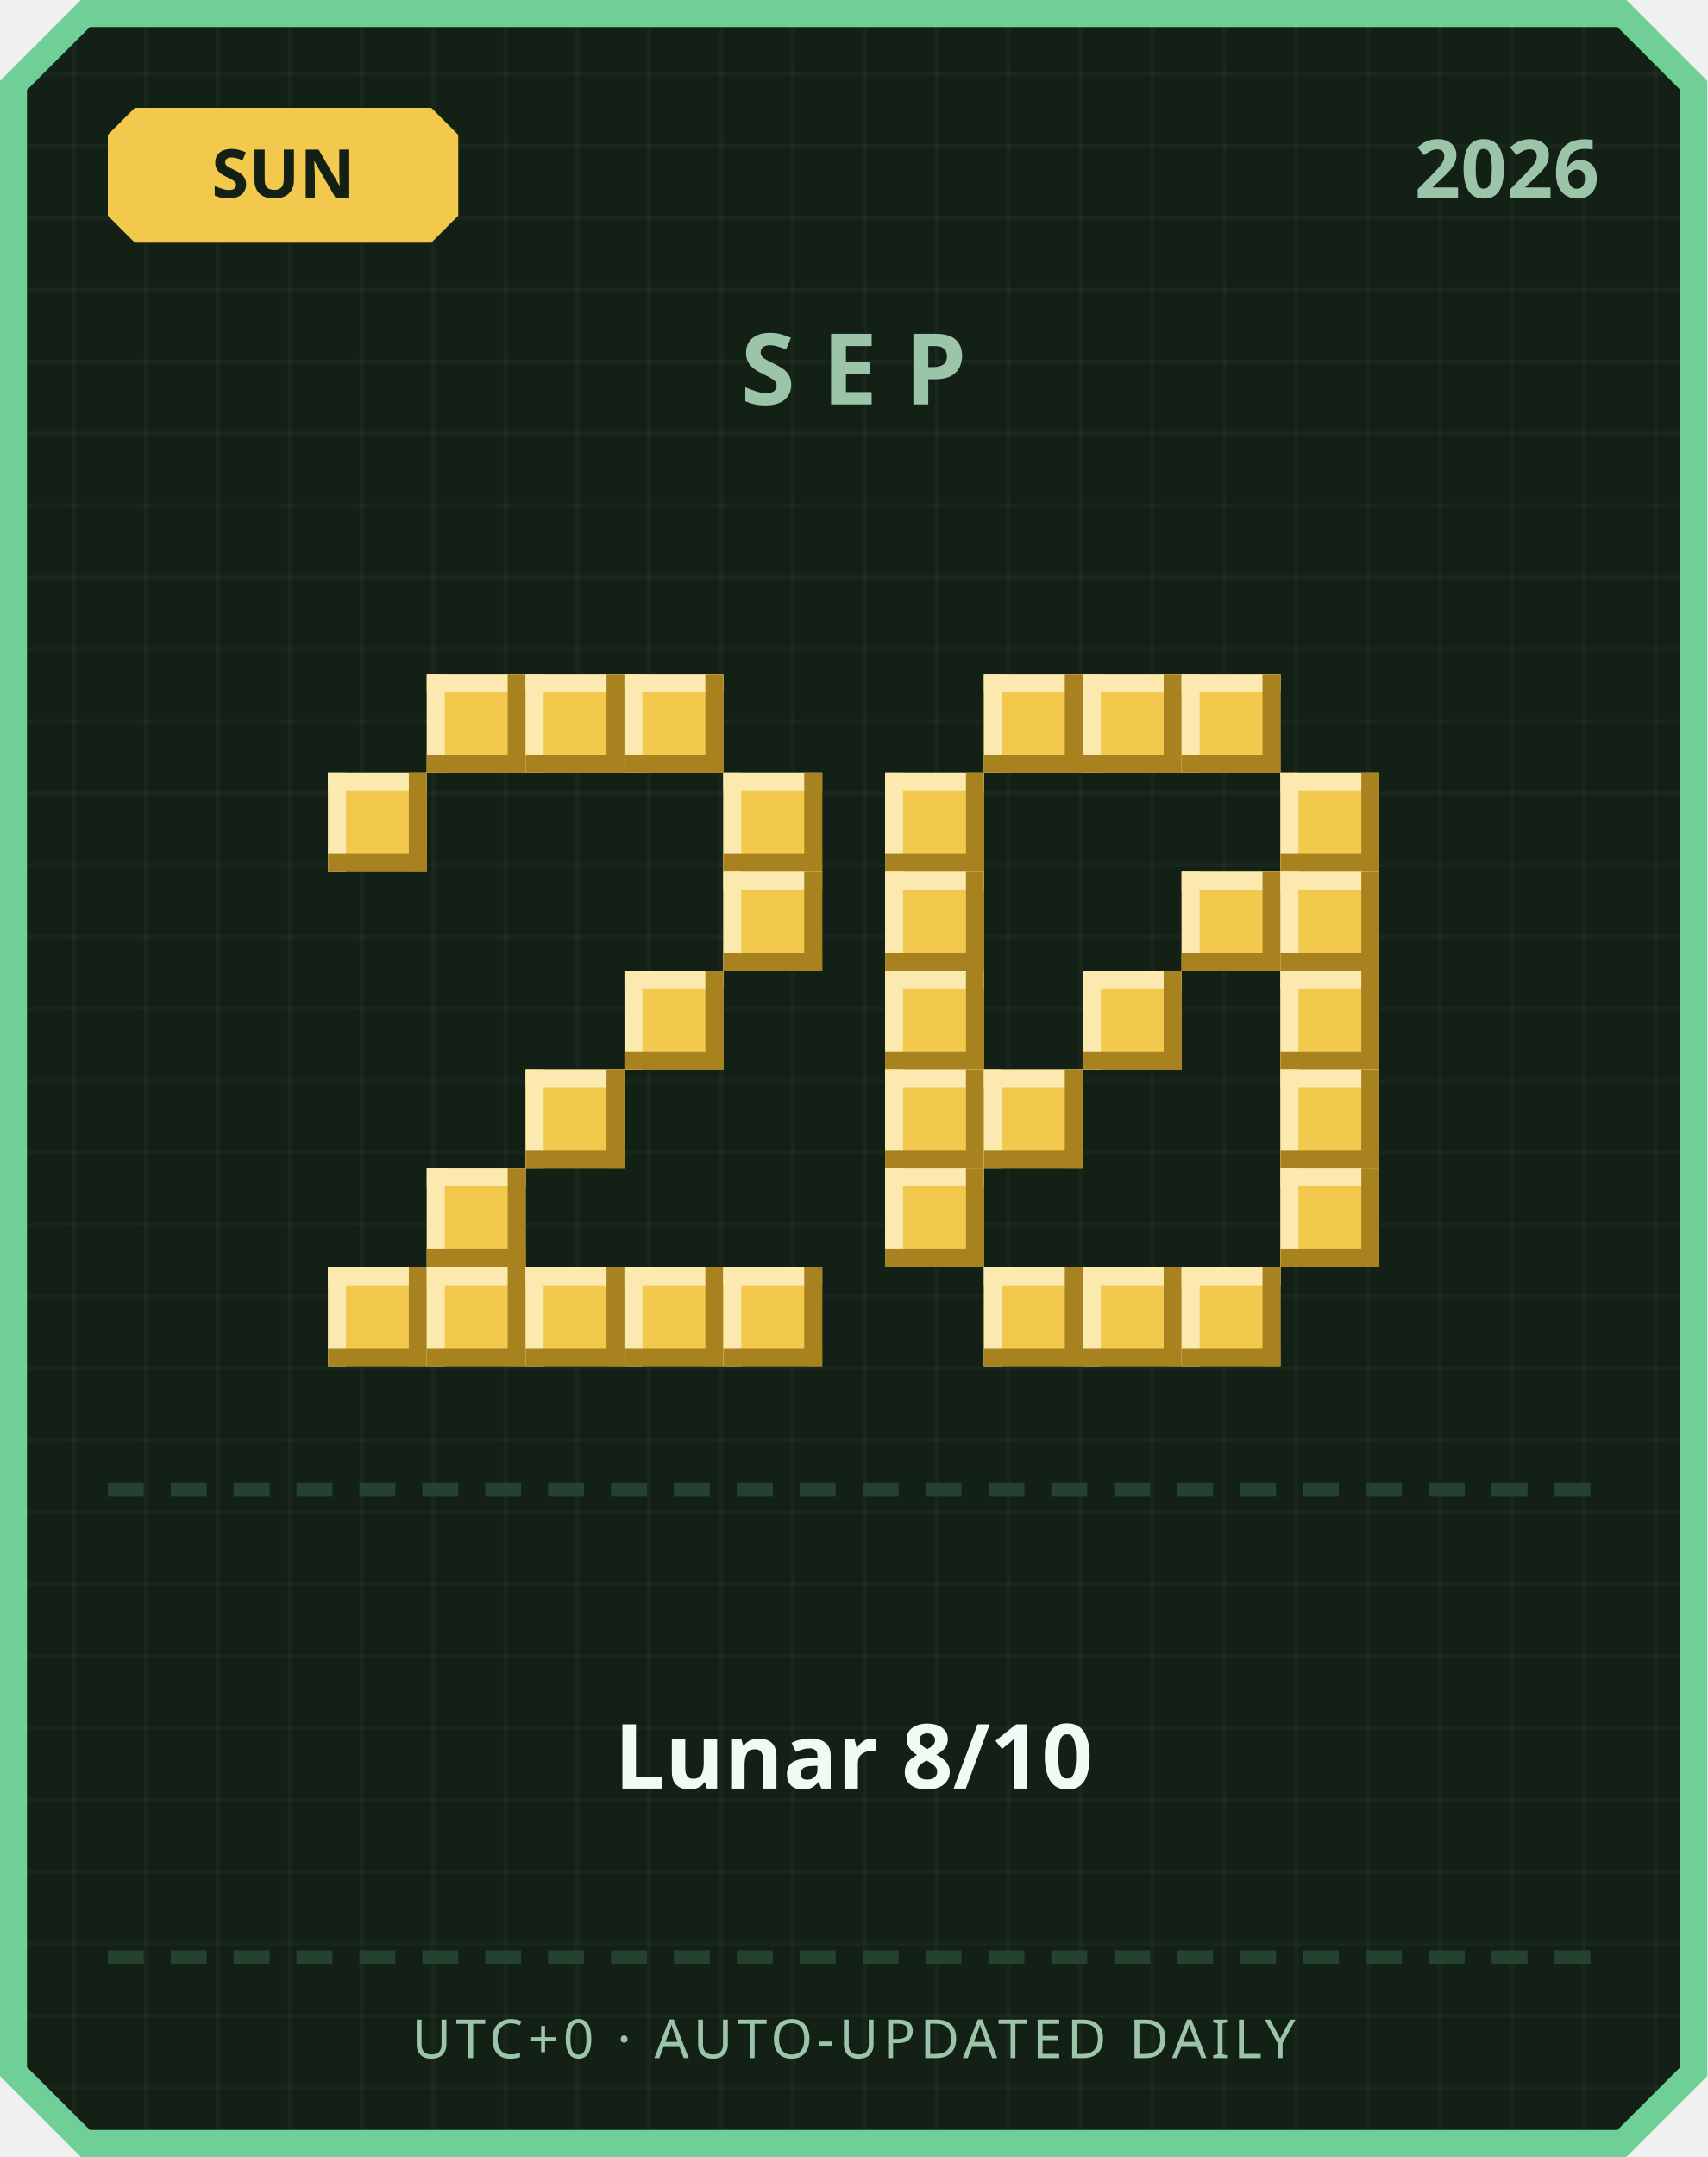
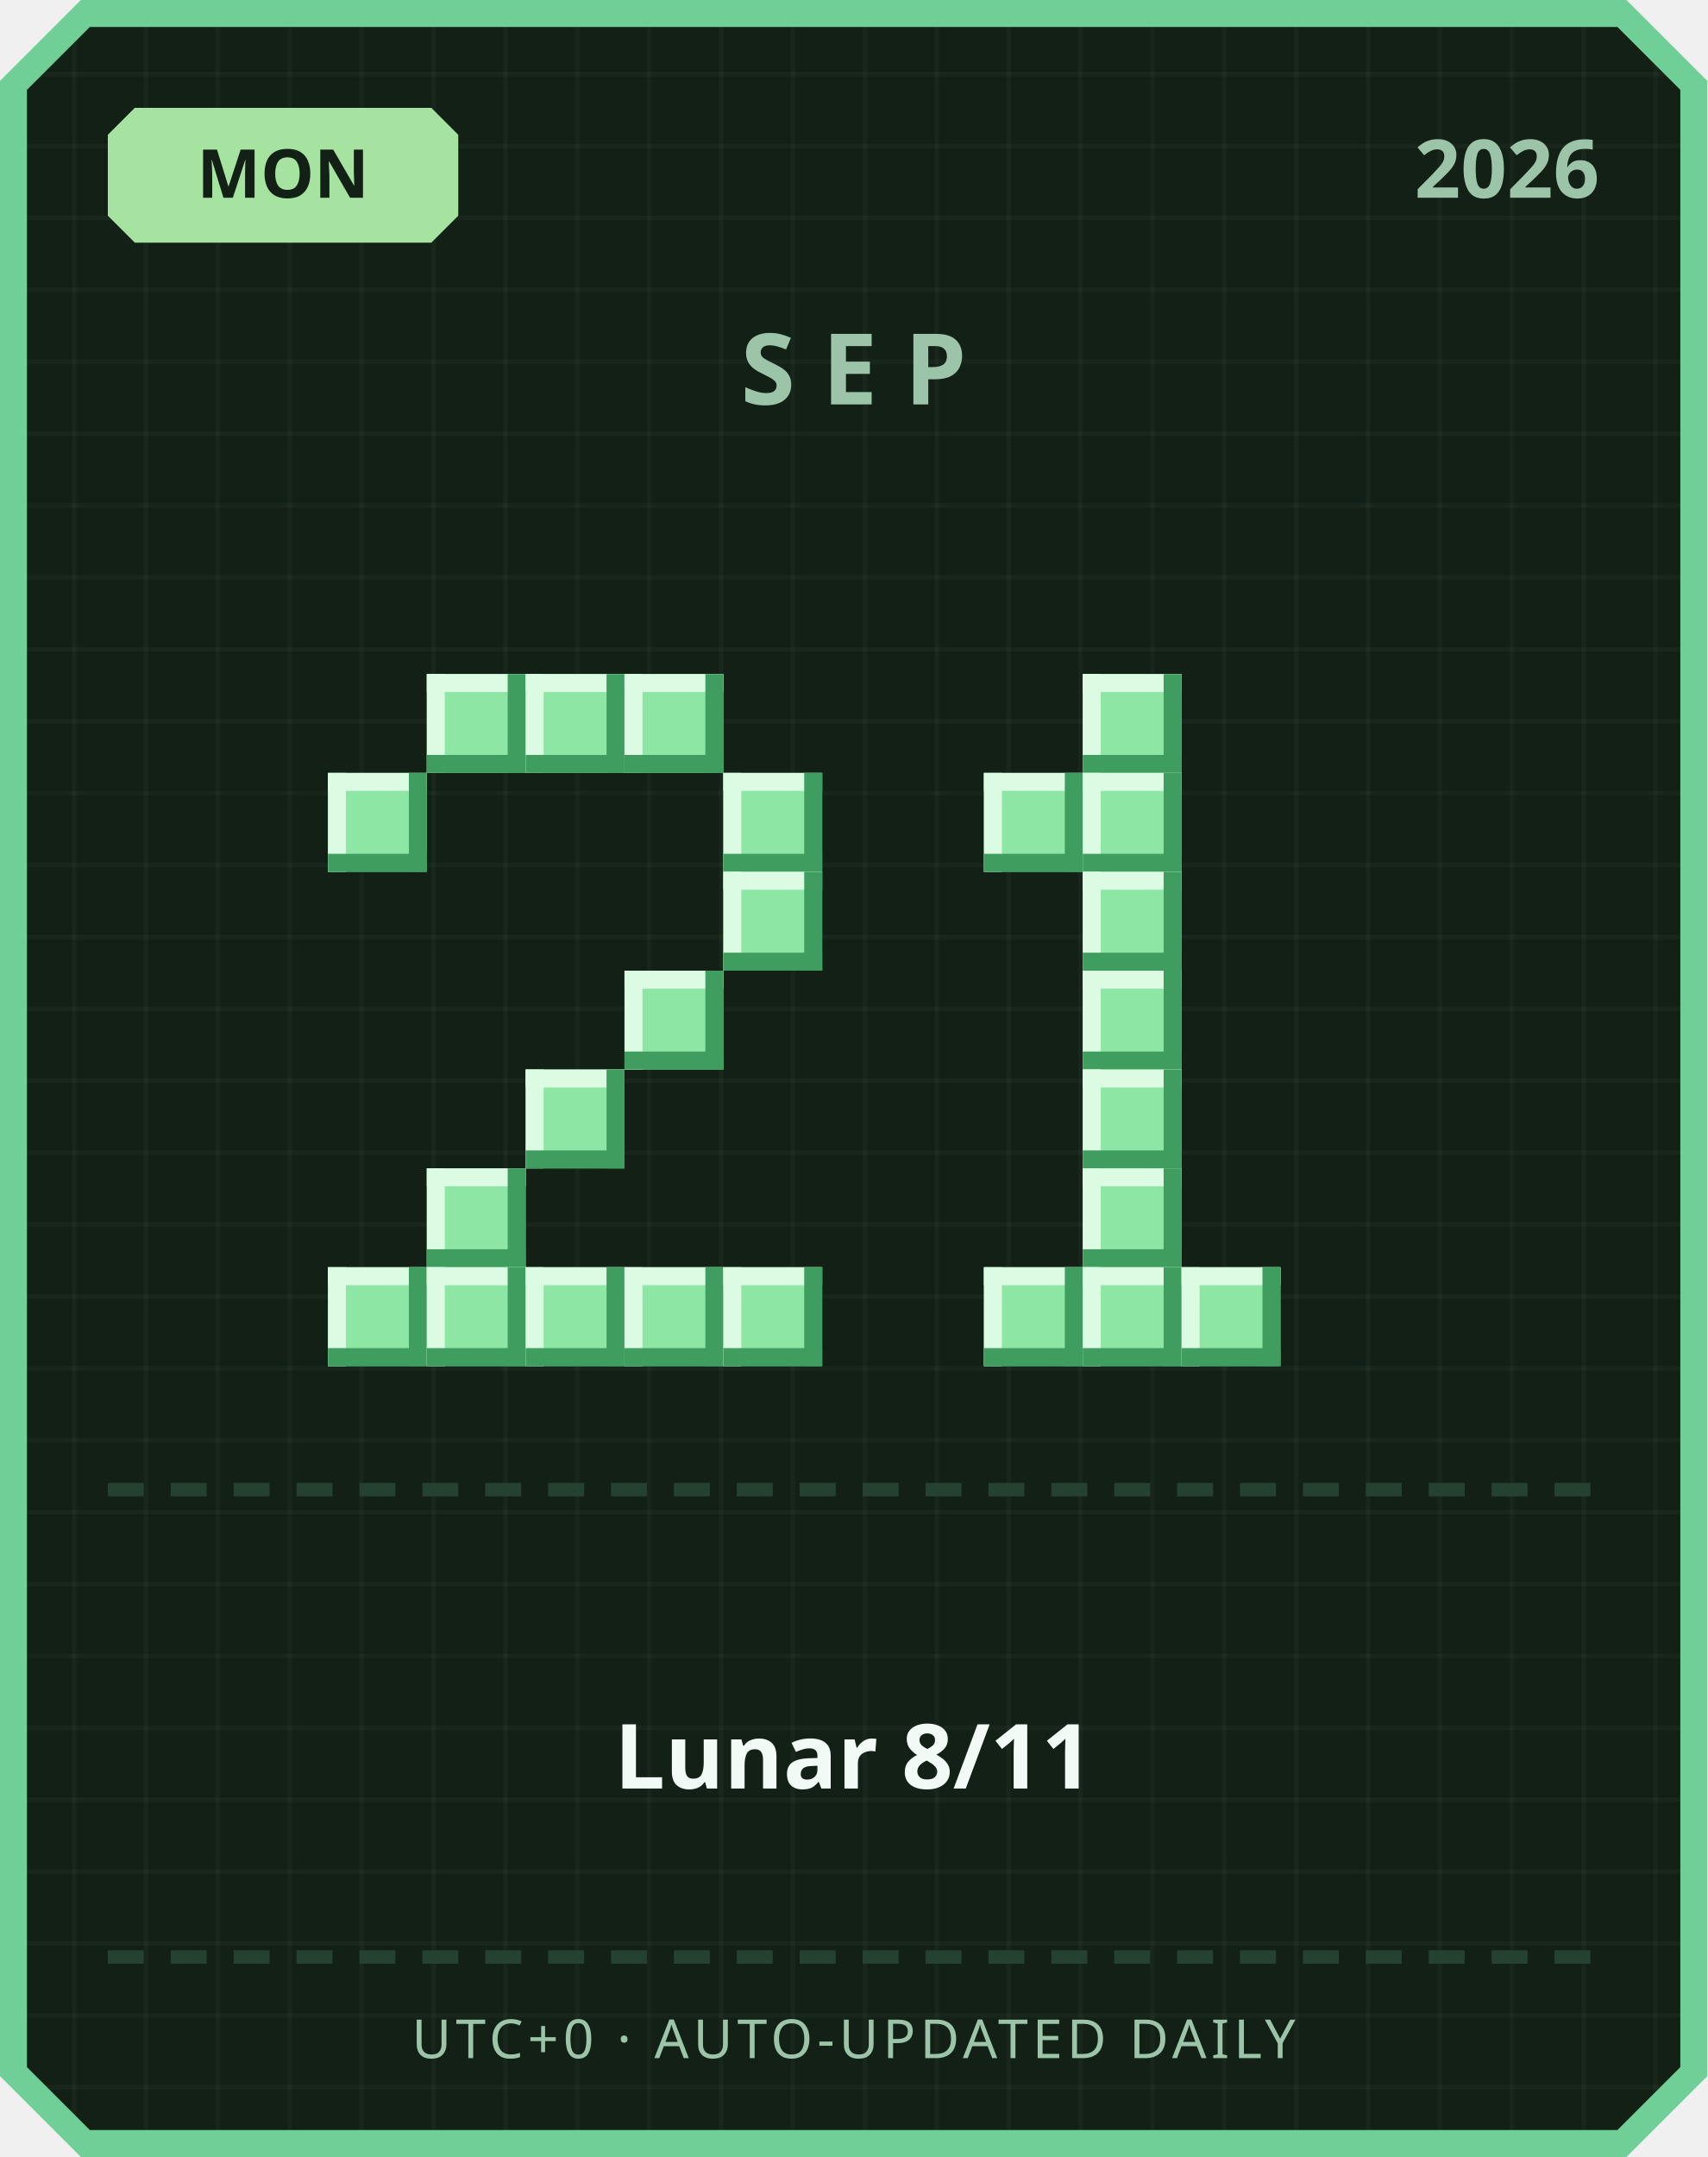
<svg xmlns="http://www.w3.org/2000/svg" width="380" height="480" viewBox="0 0 380 480">
  <defs>
    <pattern id="grid" width="16" height="16" patternUnits="userSpaceOnUse">
      <rect width="16" height="16" fill="#122016" />
      <rect width="1" height="16" fill="#ffffff" opacity="0.03" />
      <rect width="16" height="1" fill="#ffffff" opacity="0.03" />
    </pattern>
  </defs>
  <path d="M 18,0 L 362,0 L 380,18 L 380,462 L 362,480 L 18,480 L 0,462 L 0,18 Z" fill="#6fcf97" />
  <path d="M 20,6 L 360,6 L 374,20 L 374,460 L 360,474 L 20,474 L 6,460 L 6,20 Z" fill="url(#grid)" />
-   <path d="M 30,24 L 96,24 L 102,30 L 102,48 L 96,54 L 30,54 L 24,48 L 24,30 Z" fill="#f2c94c" />
-   <text x="63" y="44" text-anchor="middle" font-family="'Segoe UI', sans-serif" font-size="15" font-weight="700" fill="#122016">SUN</text>
+   <path d="M 30,24 L 96,24 L 102,30 L 102,48 L 96,54 L 30,54 L 24,48 L 24,30 Z" fill="#a6e3a1" />
+   <text x="63" y="44" text-anchor="middle" font-family="'Segoe UI', sans-serif" font-size="15" font-weight="700" fill="#122016">MON</text>
  <text x="356" y="44" text-anchor="end" font-family="'Segoe UI', sans-serif" font-size="18" font-weight="700" fill="#9bc4a8">2026</text>
  <text x="190" y="90" text-anchor="middle" font-family="'Segoe UI', sans-serif" font-size="22" font-weight="700" letter-spacing="6" fill="#9bc4a8">SEP</text>
-   <rect x="95" y="150" width="22" height="22" fill="#f2c94c" />
-   <rect x="95" y="150" width="22" height="4" fill="#fbe9b0" />
-   <rect x="95" y="150" width="4" height="22" fill="#fbe9b0" />
-   <rect x="95" y="168" width="22" height="4" fill="#a8821f" />
-   <rect x="113" y="150" width="4" height="22" fill="#a8821f" />
-   <rect x="117" y="150" width="22" height="22" fill="#f2c94c" />
-   <rect x="117" y="150" width="22" height="4" fill="#fbe9b0" />
-   <rect x="117" y="150" width="4" height="22" fill="#fbe9b0" />
-   <rect x="117" y="168" width="22" height="4" fill="#a8821f" />
-   <rect x="135" y="150" width="4" height="22" fill="#a8821f" />
-   <rect x="139" y="150" width="22" height="22" fill="#f2c94c" />
-   <rect x="139" y="150" width="22" height="4" fill="#fbe9b0" />
-   <rect x="139" y="150" width="4" height="22" fill="#fbe9b0" />
-   <rect x="139" y="168" width="22" height="4" fill="#a8821f" />
-   <rect x="157" y="150" width="4" height="22" fill="#a8821f" />
-   <rect x="73" y="172" width="22" height="22" fill="#f2c94c" />
-   <rect x="73" y="172" width="22" height="4" fill="#fbe9b0" />
-   <rect x="73" y="172" width="4" height="22" fill="#fbe9b0" />
-   <rect x="73" y="190" width="22" height="4" fill="#a8821f" />
-   <rect x="91" y="172" width="4" height="22" fill="#a8821f" />
-   <rect x="161" y="172" width="22" height="22" fill="#f2c94c" />
-   <rect x="161" y="172" width="22" height="4" fill="#fbe9b0" />
-   <rect x="161" y="172" width="4" height="22" fill="#fbe9b0" />
-   <rect x="161" y="190" width="22" height="4" fill="#a8821f" />
-   <rect x="179" y="172" width="4" height="22" fill="#a8821f" />
-   <rect x="161" y="194" width="22" height="22" fill="#f2c94c" />
-   <rect x="161" y="194" width="22" height="4" fill="#fbe9b0" />
-   <rect x="161" y="194" width="4" height="22" fill="#fbe9b0" />
-   <rect x="161" y="212" width="22" height="4" fill="#a8821f" />
-   <rect x="179" y="194" width="4" height="22" fill="#a8821f" />
-   <rect x="139" y="216" width="22" height="22" fill="#f2c94c" />
-   <rect x="139" y="216" width="22" height="4" fill="#fbe9b0" />
-   <rect x="139" y="216" width="4" height="22" fill="#fbe9b0" />
-   <rect x="139" y="234" width="22" height="4" fill="#a8821f" />
-   <rect x="157" y="216" width="4" height="22" fill="#a8821f" />
-   <rect x="117" y="238" width="22" height="22" fill="#f2c94c" />
-   <rect x="117" y="238" width="22" height="4" fill="#fbe9b0" />
-   <rect x="117" y="238" width="4" height="22" fill="#fbe9b0" />
-   <rect x="117" y="256" width="22" height="4" fill="#a8821f" />
-   <rect x="135" y="238" width="4" height="22" fill="#a8821f" />
-   <rect x="95" y="260" width="22" height="22" fill="#f2c94c" />
-   <rect x="95" y="260" width="22" height="4" fill="#fbe9b0" />
-   <rect x="95" y="260" width="4" height="22" fill="#fbe9b0" />
-   <rect x="95" y="278" width="22" height="4" fill="#a8821f" />
-   <rect x="113" y="260" width="4" height="22" fill="#a8821f" />
-   <rect x="73" y="282" width="22" height="22" fill="#f2c94c" />
-   <rect x="73" y="282" width="22" height="4" fill="#fbe9b0" />
-   <rect x="73" y="282" width="4" height="22" fill="#fbe9b0" />
-   <rect x="73" y="300" width="22" height="4" fill="#a8821f" />
-   <rect x="91" y="282" width="4" height="22" fill="#a8821f" />
-   <rect x="95" y="282" width="22" height="22" fill="#f2c94c" />
-   <rect x="95" y="282" width="22" height="4" fill="#fbe9b0" />
-   <rect x="95" y="282" width="4" height="22" fill="#fbe9b0" />
-   <rect x="95" y="300" width="22" height="4" fill="#a8821f" />
-   <rect x="113" y="282" width="4" height="22" fill="#a8821f" />
-   <rect x="117" y="282" width="22" height="22" fill="#f2c94c" />
-   <rect x="117" y="282" width="22" height="4" fill="#fbe9b0" />
-   <rect x="117" y="282" width="4" height="22" fill="#fbe9b0" />
-   <rect x="117" y="300" width="22" height="4" fill="#a8821f" />
-   <rect x="135" y="282" width="4" height="22" fill="#a8821f" />
-   <rect x="139" y="282" width="22" height="22" fill="#f2c94c" />
-   <rect x="139" y="282" width="22" height="4" fill="#fbe9b0" />
-   <rect x="139" y="282" width="4" height="22" fill="#fbe9b0" />
-   <rect x="139" y="300" width="22" height="4" fill="#a8821f" />
-   <rect x="157" y="282" width="4" height="22" fill="#a8821f" />
-   <rect x="161" y="282" width="22" height="22" fill="#f2c94c" />
-   <rect x="161" y="282" width="22" height="4" fill="#fbe9b0" />
-   <rect x="161" y="282" width="4" height="22" fill="#fbe9b0" />
-   <rect x="161" y="300" width="22" height="4" fill="#a8821f" />
-   <rect x="179" y="282" width="4" height="22" fill="#a8821f" />
-   <rect x="219" y="150" width="22" height="22" fill="#f2c94c" />
-   <rect x="219" y="150" width="22" height="4" fill="#fbe9b0" />
-   <rect x="219" y="150" width="4" height="22" fill="#fbe9b0" />
-   <rect x="219" y="168" width="22" height="4" fill="#a8821f" />
-   <rect x="237" y="150" width="4" height="22" fill="#a8821f" />
-   <rect x="241" y="150" width="22" height="22" fill="#f2c94c" />
-   <rect x="241" y="150" width="22" height="4" fill="#fbe9b0" />
-   <rect x="241" y="150" width="4" height="22" fill="#fbe9b0" />
-   <rect x="241" y="168" width="22" height="4" fill="#a8821f" />
-   <rect x="259" y="150" width="4" height="22" fill="#a8821f" />
-   <rect x="263" y="150" width="22" height="22" fill="#f2c94c" />
-   <rect x="263" y="150" width="22" height="4" fill="#fbe9b0" />
-   <rect x="263" y="150" width="4" height="22" fill="#fbe9b0" />
-   <rect x="263" y="168" width="22" height="4" fill="#a8821f" />
-   <rect x="281" y="150" width="4" height="22" fill="#a8821f" />
-   <rect x="197" y="172" width="22" height="22" fill="#f2c94c" />
-   <rect x="197" y="172" width="22" height="4" fill="#fbe9b0" />
-   <rect x="197" y="172" width="4" height="22" fill="#fbe9b0" />
-   <rect x="197" y="190" width="22" height="4" fill="#a8821f" />
-   <rect x="215" y="172" width="4" height="22" fill="#a8821f" />
-   <rect x="285" y="172" width="22" height="22" fill="#f2c94c" />
-   <rect x="285" y="172" width="22" height="4" fill="#fbe9b0" />
-   <rect x="285" y="172" width="4" height="22" fill="#fbe9b0" />
-   <rect x="285" y="190" width="22" height="4" fill="#a8821f" />
-   <rect x="303" y="172" width="4" height="22" fill="#a8821f" />
-   <rect x="197" y="194" width="22" height="22" fill="#f2c94c" />
-   <rect x="197" y="194" width="22" height="4" fill="#fbe9b0" />
-   <rect x="197" y="194" width="4" height="22" fill="#fbe9b0" />
-   <rect x="197" y="212" width="22" height="4" fill="#a8821f" />
-   <rect x="215" y="194" width="4" height="22" fill="#a8821f" />
-   <rect x="263" y="194" width="22" height="22" fill="#f2c94c" />
-   <rect x="263" y="194" width="22" height="4" fill="#fbe9b0" />
-   <rect x="263" y="194" width="4" height="22" fill="#fbe9b0" />
-   <rect x="263" y="212" width="22" height="4" fill="#a8821f" />
-   <rect x="281" y="194" width="4" height="22" fill="#a8821f" />
-   <rect x="285" y="194" width="22" height="22" fill="#f2c94c" />
-   <rect x="285" y="194" width="22" height="4" fill="#fbe9b0" />
-   <rect x="285" y="194" width="4" height="22" fill="#fbe9b0" />
-   <rect x="285" y="212" width="22" height="4" fill="#a8821f" />
-   <rect x="303" y="194" width="4" height="22" fill="#a8821f" />
-   <rect x="197" y="216" width="22" height="22" fill="#f2c94c" />
-   <rect x="197" y="216" width="22" height="4" fill="#fbe9b0" />
-   <rect x="197" y="216" width="4" height="22" fill="#fbe9b0" />
-   <rect x="197" y="234" width="22" height="4" fill="#a8821f" />
-   <rect x="215" y="216" width="4" height="22" fill="#a8821f" />
-   <rect x="241" y="216" width="22" height="22" fill="#f2c94c" />
-   <rect x="241" y="216" width="22" height="4" fill="#fbe9b0" />
-   <rect x="241" y="216" width="4" height="22" fill="#fbe9b0" />
-   <rect x="241" y="234" width="22" height="4" fill="#a8821f" />
-   <rect x="259" y="216" width="4" height="22" fill="#a8821f" />
-   <rect x="285" y="216" width="22" height="22" fill="#f2c94c" />
-   <rect x="285" y="216" width="22" height="4" fill="#fbe9b0" />
-   <rect x="285" y="216" width="4" height="22" fill="#fbe9b0" />
-   <rect x="285" y="234" width="22" height="4" fill="#a8821f" />
-   <rect x="303" y="216" width="4" height="22" fill="#a8821f" />
-   <rect x="197" y="238" width="22" height="22" fill="#f2c94c" />
-   <rect x="197" y="238" width="22" height="4" fill="#fbe9b0" />
-   <rect x="197" y="238" width="4" height="22" fill="#fbe9b0" />
-   <rect x="197" y="256" width="22" height="4" fill="#a8821f" />
-   <rect x="215" y="238" width="4" height="22" fill="#a8821f" />
-   <rect x="219" y="238" width="22" height="22" fill="#f2c94c" />
-   <rect x="219" y="238" width="22" height="4" fill="#fbe9b0" />
-   <rect x="219" y="238" width="4" height="22" fill="#fbe9b0" />
-   <rect x="219" y="256" width="22" height="4" fill="#a8821f" />
-   <rect x="237" y="238" width="4" height="22" fill="#a8821f" />
-   <rect x="285" y="238" width="22" height="22" fill="#f2c94c" />
-   <rect x="285" y="238" width="22" height="4" fill="#fbe9b0" />
-   <rect x="285" y="238" width="4" height="22" fill="#fbe9b0" />
-   <rect x="285" y="256" width="22" height="4" fill="#a8821f" />
-   <rect x="303" y="238" width="4" height="22" fill="#a8821f" />
-   <rect x="197" y="260" width="22" height="22" fill="#f2c94c" />
-   <rect x="197" y="260" width="22" height="4" fill="#fbe9b0" />
-   <rect x="197" y="260" width="4" height="22" fill="#fbe9b0" />
-   <rect x="197" y="278" width="22" height="4" fill="#a8821f" />
-   <rect x="215" y="260" width="4" height="22" fill="#a8821f" />
-   <rect x="285" y="260" width="22" height="22" fill="#f2c94c" />
-   <rect x="285" y="260" width="22" height="4" fill="#fbe9b0" />
-   <rect x="285" y="260" width="4" height="22" fill="#fbe9b0" />
-   <rect x="285" y="278" width="22" height="4" fill="#a8821f" />
-   <rect x="303" y="260" width="4" height="22" fill="#a8821f" />
-   <rect x="219" y="282" width="22" height="22" fill="#f2c94c" />
-   <rect x="219" y="282" width="22" height="4" fill="#fbe9b0" />
-   <rect x="219" y="282" width="4" height="22" fill="#fbe9b0" />
-   <rect x="219" y="300" width="22" height="4" fill="#a8821f" />
-   <rect x="237" y="282" width="4" height="22" fill="#a8821f" />
-   <rect x="241" y="282" width="22" height="22" fill="#f2c94c" />
-   <rect x="241" y="282" width="22" height="4" fill="#fbe9b0" />
-   <rect x="241" y="282" width="4" height="22" fill="#fbe9b0" />
-   <rect x="241" y="300" width="22" height="4" fill="#a8821f" />
-   <rect x="259" y="282" width="4" height="22" fill="#a8821f" />
-   <rect x="263" y="282" width="22" height="22" fill="#f2c94c" />
-   <rect x="263" y="282" width="22" height="4" fill="#fbe9b0" />
-   <rect x="263" y="282" width="4" height="22" fill="#fbe9b0" />
-   <rect x="263" y="300" width="22" height="4" fill="#a8821f" />
-   <rect x="281" y="282" width="4" height="22" fill="#a8821f" />
+   <rect x="95" y="150" width="22" height="22" fill="#8ee6a5" />
+   <rect x="95" y="150" width="22" height="4" fill="#dbfbe3" />
+   <rect x="95" y="150" width="4" height="22" fill="#dbfbe3" />
+   <rect x="95" y="168" width="22" height="4" fill="#3f9e5f" />
+   <rect x="113" y="150" width="4" height="22" fill="#3f9e5f" />
+   <rect x="117" y="150" width="22" height="22" fill="#8ee6a5" />
+   <rect x="117" y="150" width="22" height="4" fill="#dbfbe3" />
+   <rect x="117" y="150" width="4" height="22" fill="#dbfbe3" />
+   <rect x="117" y="168" width="22" height="4" fill="#3f9e5f" />
+   <rect x="135" y="150" width="4" height="22" fill="#3f9e5f" />
+   <rect x="139" y="150" width="22" height="22" fill="#8ee6a5" />
+   <rect x="139" y="150" width="22" height="4" fill="#dbfbe3" />
+   <rect x="139" y="150" width="4" height="22" fill="#dbfbe3" />
+   <rect x="139" y="168" width="22" height="4" fill="#3f9e5f" />
+   <rect x="157" y="150" width="4" height="22" fill="#3f9e5f" />
+   <rect x="73" y="172" width="22" height="22" fill="#8ee6a5" />
+   <rect x="73" y="172" width="22" height="4" fill="#dbfbe3" />
+   <rect x="73" y="172" width="4" height="22" fill="#dbfbe3" />
+   <rect x="73" y="190" width="22" height="4" fill="#3f9e5f" />
+   <rect x="91" y="172" width="4" height="22" fill="#3f9e5f" />
+   <rect x="161" y="172" width="22" height="22" fill="#8ee6a5" />
+   <rect x="161" y="172" width="22" height="4" fill="#dbfbe3" />
+   <rect x="161" y="172" width="4" height="22" fill="#dbfbe3" />
+   <rect x="161" y="190" width="22" height="4" fill="#3f9e5f" />
+   <rect x="179" y="172" width="4" height="22" fill="#3f9e5f" />
+   <rect x="161" y="194" width="22" height="22" fill="#8ee6a5" />
+   <rect x="161" y="194" width="22" height="4" fill="#dbfbe3" />
+   <rect x="161" y="194" width="4" height="22" fill="#dbfbe3" />
+   <rect x="161" y="212" width="22" height="4" fill="#3f9e5f" />
+   <rect x="179" y="194" width="4" height="22" fill="#3f9e5f" />
+   <rect x="139" y="216" width="22" height="22" fill="#8ee6a5" />
+   <rect x="139" y="216" width="22" height="4" fill="#dbfbe3" />
+   <rect x="139" y="216" width="4" height="22" fill="#dbfbe3" />
+   <rect x="139" y="234" width="22" height="4" fill="#3f9e5f" />
+   <rect x="157" y="216" width="4" height="22" fill="#3f9e5f" />
+   <rect x="117" y="238" width="22" height="22" fill="#8ee6a5" />
+   <rect x="117" y="238" width="22" height="4" fill="#dbfbe3" />
+   <rect x="117" y="238" width="4" height="22" fill="#dbfbe3" />
+   <rect x="117" y="256" width="22" height="4" fill="#3f9e5f" />
+   <rect x="135" y="238" width="4" height="22" fill="#3f9e5f" />
+   <rect x="95" y="260" width="22" height="22" fill="#8ee6a5" />
+   <rect x="95" y="260" width="22" height="4" fill="#dbfbe3" />
+   <rect x="95" y="260" width="4" height="22" fill="#dbfbe3" />
+   <rect x="95" y="278" width="22" height="4" fill="#3f9e5f" />
+   <rect x="113" y="260" width="4" height="22" fill="#3f9e5f" />
+   <rect x="73" y="282" width="22" height="22" fill="#8ee6a5" />
+   <rect x="73" y="282" width="22" height="4" fill="#dbfbe3" />
+   <rect x="73" y="282" width="4" height="22" fill="#dbfbe3" />
+   <rect x="73" y="300" width="22" height="4" fill="#3f9e5f" />
+   <rect x="91" y="282" width="4" height="22" fill="#3f9e5f" />
+   <rect x="95" y="282" width="22" height="22" fill="#8ee6a5" />
+   <rect x="95" y="282" width="22" height="4" fill="#dbfbe3" />
+   <rect x="95" y="282" width="4" height="22" fill="#dbfbe3" />
+   <rect x="95" y="300" width="22" height="4" fill="#3f9e5f" />
+   <rect x="113" y="282" width="4" height="22" fill="#3f9e5f" />
+   <rect x="117" y="282" width="22" height="22" fill="#8ee6a5" />
+   <rect x="117" y="282" width="22" height="4" fill="#dbfbe3" />
+   <rect x="117" y="282" width="4" height="22" fill="#dbfbe3" />
+   <rect x="117" y="300" width="22" height="4" fill="#3f9e5f" />
+   <rect x="135" y="282" width="4" height="22" fill="#3f9e5f" />
+   <rect x="139" y="282" width="22" height="22" fill="#8ee6a5" />
+   <rect x="139" y="282" width="22" height="4" fill="#dbfbe3" />
+   <rect x="139" y="282" width="4" height="22" fill="#dbfbe3" />
+   <rect x="139" y="300" width="22" height="4" fill="#3f9e5f" />
+   <rect x="157" y="282" width="4" height="22" fill="#3f9e5f" />
+   <rect x="161" y="282" width="22" height="22" fill="#8ee6a5" />
+   <rect x="161" y="282" width="22" height="4" fill="#dbfbe3" />
+   <rect x="161" y="282" width="4" height="22" fill="#dbfbe3" />
+   <rect x="161" y="300" width="22" height="4" fill="#3f9e5f" />
+   <rect x="179" y="282" width="4" height="22" fill="#3f9e5f" />
+   <rect x="241" y="150" width="22" height="22" fill="#8ee6a5" />
+   <rect x="241" y="150" width="22" height="4" fill="#dbfbe3" />
+   <rect x="241" y="150" width="4" height="22" fill="#dbfbe3" />
+   <rect x="241" y="168" width="22" height="4" fill="#3f9e5f" />
+   <rect x="259" y="150" width="4" height="22" fill="#3f9e5f" />
+   <rect x="219" y="172" width="22" height="22" fill="#8ee6a5" />
+   <rect x="219" y="172" width="22" height="4" fill="#dbfbe3" />
+   <rect x="219" y="172" width="4" height="22" fill="#dbfbe3" />
+   <rect x="219" y="190" width="22" height="4" fill="#3f9e5f" />
+   <rect x="237" y="172" width="4" height="22" fill="#3f9e5f" />
+   <rect x="241" y="172" width="22" height="22" fill="#8ee6a5" />
+   <rect x="241" y="172" width="22" height="4" fill="#dbfbe3" />
+   <rect x="241" y="172" width="4" height="22" fill="#dbfbe3" />
+   <rect x="241" y="190" width="22" height="4" fill="#3f9e5f" />
+   <rect x="259" y="172" width="4" height="22" fill="#3f9e5f" />
+   <rect x="241" y="194" width="22" height="22" fill="#8ee6a5" />
+   <rect x="241" y="194" width="22" height="4" fill="#dbfbe3" />
+   <rect x="241" y="194" width="4" height="22" fill="#dbfbe3" />
+   <rect x="241" y="212" width="22" height="4" fill="#3f9e5f" />
+   <rect x="259" y="194" width="4" height="22" fill="#3f9e5f" />
+   <rect x="241" y="216" width="22" height="22" fill="#8ee6a5" />
+   <rect x="241" y="216" width="22" height="4" fill="#dbfbe3" />
+   <rect x="241" y="216" width="4" height="22" fill="#dbfbe3" />
+   <rect x="241" y="234" width="22" height="4" fill="#3f9e5f" />
+   <rect x="259" y="216" width="4" height="22" fill="#3f9e5f" />
+   <rect x="241" y="238" width="22" height="22" fill="#8ee6a5" />
+   <rect x="241" y="238" width="22" height="4" fill="#dbfbe3" />
+   <rect x="241" y="238" width="4" height="22" fill="#dbfbe3" />
+   <rect x="241" y="256" width="22" height="4" fill="#3f9e5f" />
+   <rect x="259" y="238" width="4" height="22" fill="#3f9e5f" />
+   <rect x="241" y="260" width="22" height="22" fill="#8ee6a5" />
+   <rect x="241" y="260" width="22" height="4" fill="#dbfbe3" />
+   <rect x="241" y="260" width="4" height="22" fill="#dbfbe3" />
+   <rect x="241" y="278" width="22" height="4" fill="#3f9e5f" />
+   <rect x="259" y="260" width="4" height="22" fill="#3f9e5f" />
+   <rect x="219" y="282" width="22" height="22" fill="#8ee6a5" />
+   <rect x="219" y="282" width="22" height="4" fill="#dbfbe3" />
+   <rect x="219" y="282" width="4" height="22" fill="#dbfbe3" />
+   <rect x="219" y="300" width="22" height="4" fill="#3f9e5f" />
+   <rect x="237" y="282" width="4" height="22" fill="#3f9e5f" />
+   <rect x="241" y="282" width="22" height="22" fill="#8ee6a5" />
+   <rect x="241" y="282" width="22" height="4" fill="#dbfbe3" />
+   <rect x="241" y="282" width="4" height="22" fill="#dbfbe3" />
+   <rect x="241" y="300" width="22" height="4" fill="#3f9e5f" />
+   <rect x="259" y="282" width="4" height="22" fill="#3f9e5f" />
+   <rect x="263" y="282" width="22" height="22" fill="#8ee6a5" />
+   <rect x="263" y="282" width="22" height="4" fill="#dbfbe3" />
+   <rect x="263" y="282" width="4" height="22" fill="#dbfbe3" />
+   <rect x="263" y="300" width="22" height="4" fill="#3f9e5f" />
+   <rect x="281" y="282" width="4" height="22" fill="#3f9e5f" />
  <rect x="24" y="330" width="8" height="3" fill="#254230" />
  <rect x="38" y="330" width="8" height="3" fill="#254230" />
  <rect x="52" y="330" width="8" height="3" fill="#254230" />
  <rect x="66" y="330" width="8" height="3" fill="#254230" />
  <rect x="80" y="330" width="8" height="3" fill="#254230" />
  <rect x="94" y="330" width="8" height="3" fill="#254230" />
  <rect x="108" y="330" width="8" height="3" fill="#254230" />
  <rect x="122" y="330" width="8" height="3" fill="#254230" />
  <rect x="136" y="330" width="8" height="3" fill="#254230" />
  <rect x="150" y="330" width="8" height="3" fill="#254230" />
  <rect x="164" y="330" width="8" height="3" fill="#254230" />
  <rect x="178" y="330" width="8" height="3" fill="#254230" />
  <rect x="192" y="330" width="8" height="3" fill="#254230" />
  <rect x="206" y="330" width="8" height="3" fill="#254230" />
  <rect x="220" y="330" width="8" height="3" fill="#254230" />
  <rect x="234" y="330" width="8" height="3" fill="#254230" />
  <rect x="248" y="330" width="8" height="3" fill="#254230" />
  <rect x="262" y="330" width="8" height="3" fill="#254230" />
  <rect x="276" y="330" width="8" height="3" fill="#254230" />
  <rect x="290" y="330" width="8" height="3" fill="#254230" />
  <rect x="304" y="330" width="8" height="3" fill="#254230" />
  <rect x="318" y="330" width="8" height="3" fill="#254230" />
  <rect x="332" y="330" width="8" height="3" fill="#254230" />
  <rect x="346" y="330" width="8" height="3" fill="#254230" />
-   <text x="190" y="398" text-anchor="middle" font-family="'Segoe UI', 'Microsoft JhengHei', sans-serif" font-size="20" font-weight="700" fill="#f1faf4">Lunar 8/10</text>
+   <text x="190" y="398" text-anchor="middle" font-family="'Segoe UI', 'Microsoft JhengHei', sans-serif" font-size="20" font-weight="700" fill="#f1faf4">Lunar 8/11</text>
  <rect x="24" y="434" width="8" height="3" fill="#254230" />
  <rect x="38" y="434" width="8" height="3" fill="#254230" />
  <rect x="52" y="434" width="8" height="3" fill="#254230" />
  <rect x="66" y="434" width="8" height="3" fill="#254230" />
  <rect x="80" y="434" width="8" height="3" fill="#254230" />
  <rect x="94" y="434" width="8" height="3" fill="#254230" />
  <rect x="108" y="434" width="8" height="3" fill="#254230" />
  <rect x="122" y="434" width="8" height="3" fill="#254230" />
  <rect x="136" y="434" width="8" height="3" fill="#254230" />
  <rect x="150" y="434" width="8" height="3" fill="#254230" />
  <rect x="164" y="434" width="8" height="3" fill="#254230" />
  <rect x="178" y="434" width="8" height="3" fill="#254230" />
  <rect x="192" y="434" width="8" height="3" fill="#254230" />
  <rect x="206" y="434" width="8" height="3" fill="#254230" />
  <rect x="220" y="434" width="8" height="3" fill="#254230" />
  <rect x="234" y="434" width="8" height="3" fill="#254230" />
  <rect x="248" y="434" width="8" height="3" fill="#254230" />
  <rect x="262" y="434" width="8" height="3" fill="#254230" />
  <rect x="276" y="434" width="8" height="3" fill="#254230" />
  <rect x="290" y="434" width="8" height="3" fill="#254230" />
  <rect x="304" y="434" width="8" height="3" fill="#254230" />
  <rect x="318" y="434" width="8" height="3" fill="#254230" />
  <rect x="332" y="434" width="8" height="3" fill="#254230" />
  <rect x="346" y="434" width="8" height="3" fill="#254230" />
  <text x="190" y="458" text-anchor="middle" font-family="'Segoe UI', sans-serif" font-size="12" letter-spacing="1" fill="#9bc4a8">UTC+0 · AUTO-UPDATED DAILY</text>
</svg>
